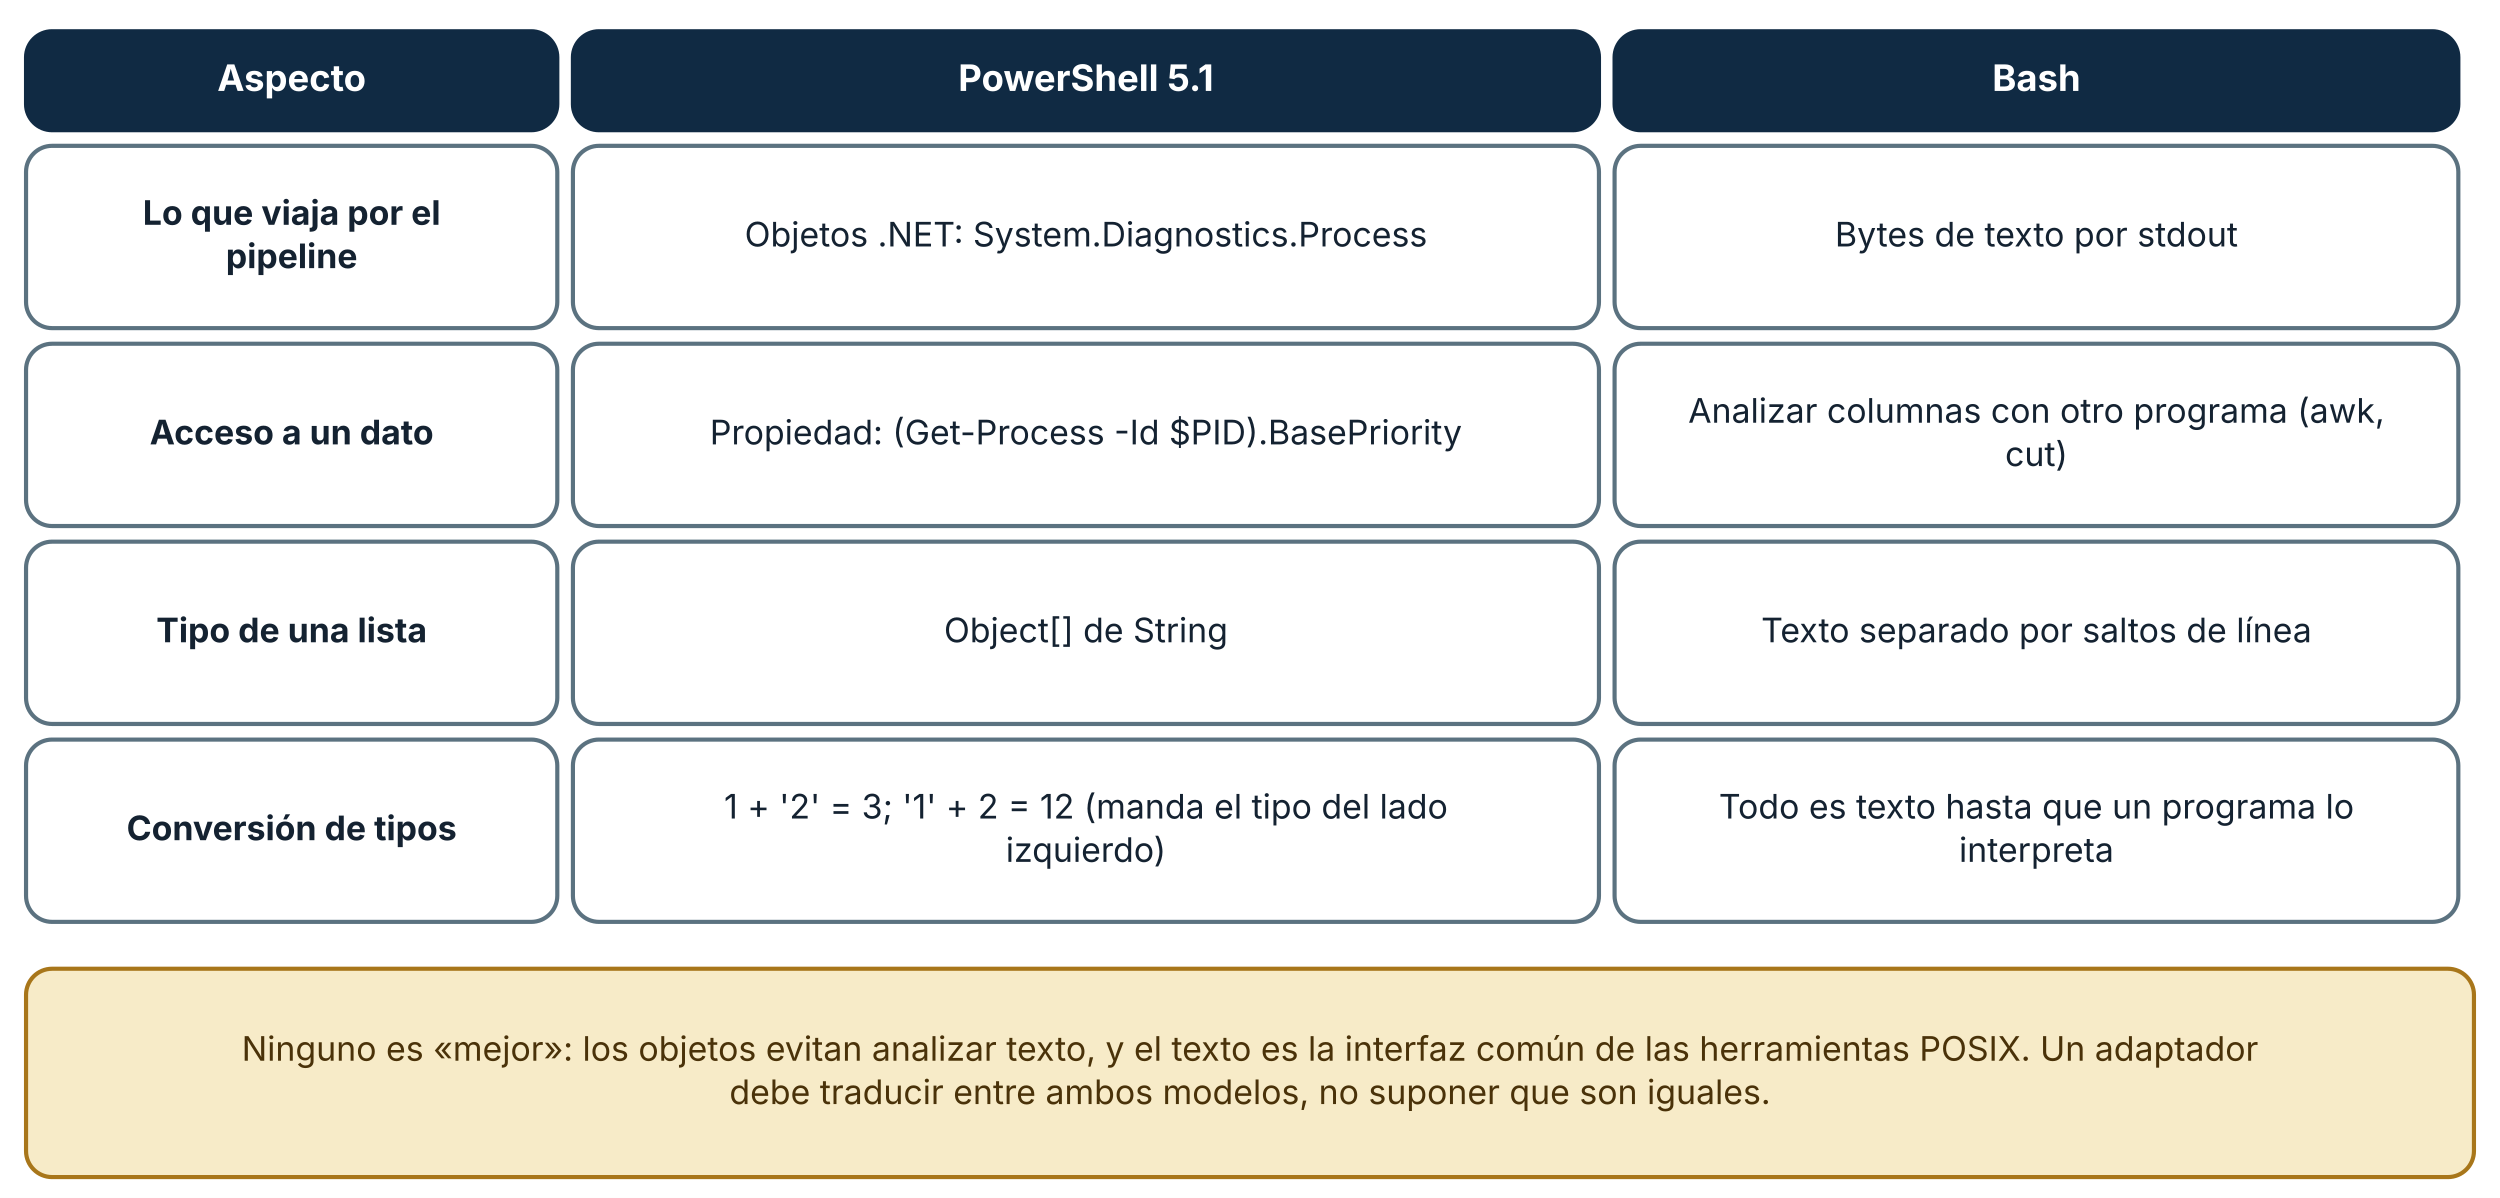
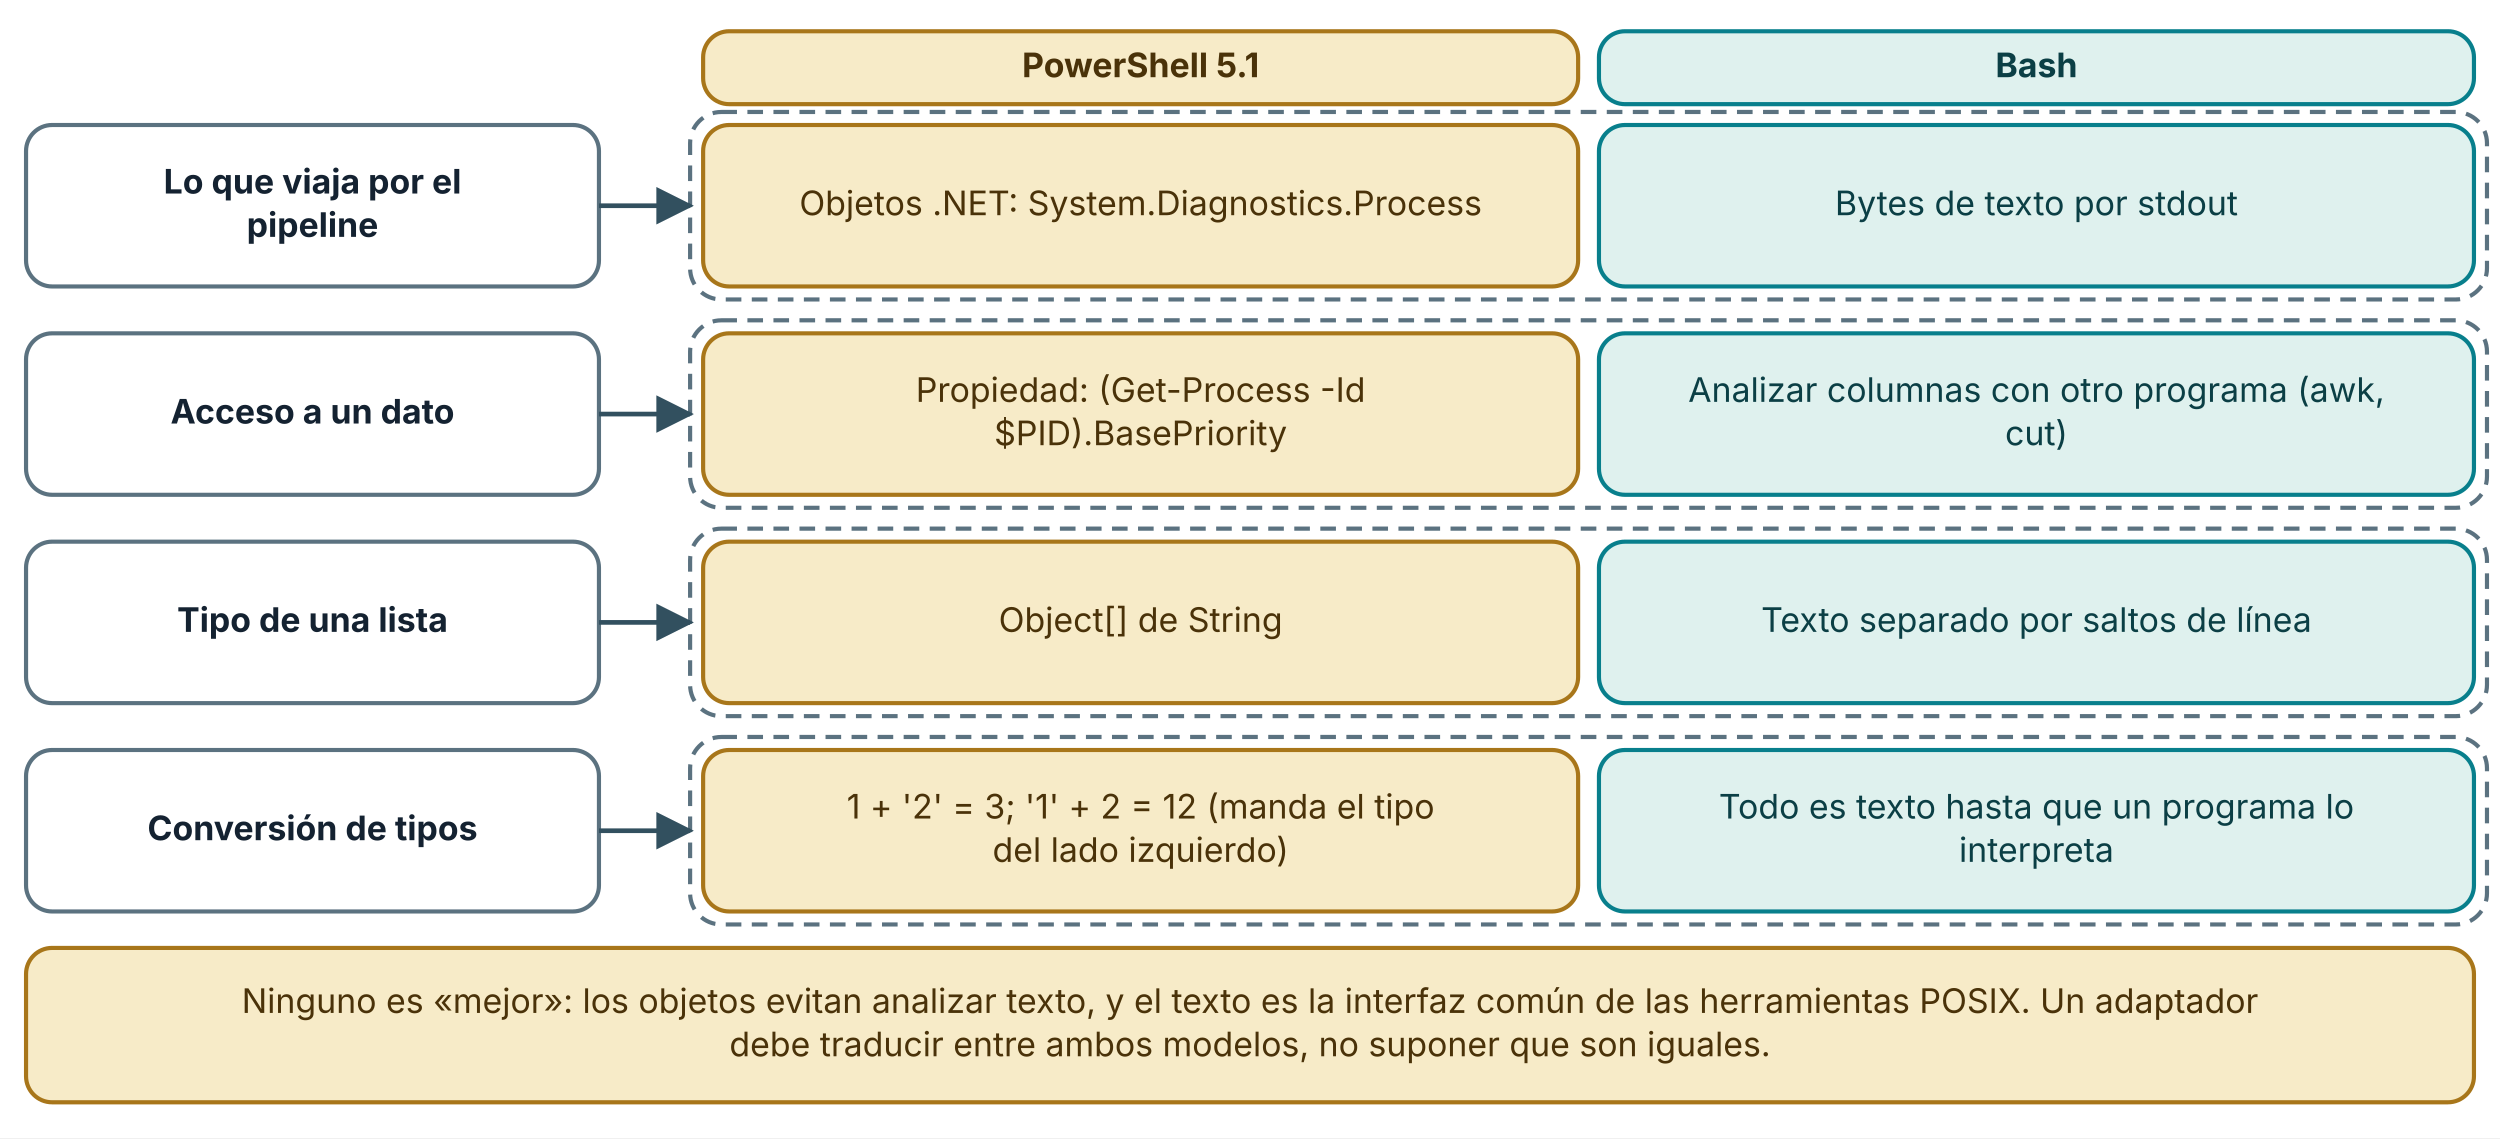
- <svg xmlns="http://www.w3.org/2000/svg" viewBox="0 0 960 460" width="960" height="460" role="img" aria-labelledby="t d" font-family="Inter, 'Segoe UI', system-ui, -apple-system, sans-serif">
+ <svg xmlns="http://www.w3.org/2000/svg" viewBox="0 0 960 437" width="960" height="437" role="img" aria-labelledby="t d" font-family="Inter, 'Segoe UI', system-ui, -apple-system, sans-serif">
  <defs>
    <marker id="arrow" viewBox="0 0 10 10" refX="9" refY="5" markerWidth="8" markerHeight="8" orient="auto-start-reverse">
      <path d="M0,0 L10,5 L0,10 z" fill="#32505f" />
    </marker>
    <marker id="arrow-coral" viewBox="0 0 10 10" refX="9" refY="5" markerWidth="8" markerHeight="8" orient="auto-start-reverse">
      <path d="M0,0 L10,5 L0,10 z" fill="#c0432f" />
    </marker>
  </defs>
-   <rect width="960" height="460" fill="#ffffff" />
-   <rect x="10" y="12" width="204" height="38" rx="10" fill="#102a43" stroke="#102a43" stroke-width="1.6" />
-   <text x="112" y="34.92" font-size="14" text-anchor="middle" font-weight="700" fill="#ffffff">
-     <tspan x="112" dy="0">Aspecto</tspan>
+   <rect width="960" height="437" fill="#ffffff" />
+   <rect x="270" y="12" width="336" height="28" rx="10" fill="#f7ebc8" stroke="#a8761a" stroke-width="1.6" />
+   <text x="438" y="29.64" font-size="13" text-anchor="middle" font-weight="700" fill="#4a3209">
+     <tspan x="438" dy="0">PowerShell 5.1</tspan>
  </text>
-   <rect x="220" y="12" width="394" height="38" rx="10" fill="#102a43" stroke="#102a43" stroke-width="1.6" />
-   <text x="417" y="34.92" font-size="14" text-anchor="middle" font-weight="700" fill="#ffffff">
-     <tspan x="417" dy="0">PowerShell 5.1</tspan>
-   </text>
-   <rect x="620" y="12" width="324" height="38" rx="10" fill="#102a43" stroke="#102a43" stroke-width="1.6" />
-   <text x="782" y="34.92" font-size="14" text-anchor="middle" font-weight="700" fill="#ffffff">
+   <rect x="614" y="12" width="336" height="28" rx="10" fill="#dff1ee" stroke="#087f8c" stroke-width="1.6" />
+   <text x="782" y="29.64" font-size="13" text-anchor="middle" font-weight="700" fill="#0b3f45">
    <tspan x="782" dy="0">Bash</tspan>
  </text>
-   <rect x="10" y="56" width="204" height="70" rx="10" fill="#ffffff" stroke="#5b7280" stroke-width="1.6" />
-   <text x="112" y="86.32" font-size="13" text-anchor="middle" font-weight="700" fill="#142231">
-     <tspan x="112" dy="0">Lo que viaja por el</tspan>
+   <rect x="10" y="48" width="220" height="62" rx="10" fill="#ffffff" stroke="#5b7280" stroke-width="1.6" />
+   <text x="120" y="74.32" font-size="13" text-anchor="middle" font-weight="700" fill="#142231">
+     <tspan x="120" dy="0">Lo que viaja por el</tspan>
  </text>
-   <text x="112" y="102.96" font-size="13" text-anchor="middle" font-weight="700" fill="#142231">
-     <tspan x="112" dy="0">pipeline</tspan>
+   <text x="120" y="90.96" font-size="13" text-anchor="middle" font-weight="700" fill="#142231">
+     <tspan x="120" dy="0">pipeline</tspan>
  </text>
-   <rect x="220" y="56" width="394" height="70" rx="10" fill="#ffffff" stroke="#5b7280" stroke-width="1.6" />
-   <text x="417" y="94.64" font-size="13" text-anchor="middle" font-weight="400" fill="#142231">
-     <tspan x="417" dy="0">Objetos .NET: System.Diagnostics.Process</tspan>
+   <rect x="265" y="43" width="690" height="72" rx="12" fill="#ffffff" stroke="#5b7280" stroke-width="1.6" stroke-dasharray="6 4" />
+   <polyline points="230,79 265,79" fill="none" stroke="#32505f" stroke-width="1.8" marker-end="url(#arrow)" />
+   <rect x="270" y="48" width="336" height="62" rx="10" fill="#f7ebc8" stroke="#a8761a" stroke-width="1.6" />
+   <text x="438" y="82.64" font-size="13" text-anchor="middle" font-weight="400" fill="#4a3209">
+     <tspan x="438" dy="0">Objetos .NET: System.Diagnostics.Process</tspan>
  </text>
-   <rect x="620" y="56" width="324" height="70" rx="10" fill="#ffffff" stroke="#5b7280" stroke-width="1.6" />
-   <text x="782" y="94.64" font-size="13" text-anchor="middle" font-weight="400" fill="#142231">
+   <rect x="614" y="48" width="336" height="62" rx="10" fill="#dff1ee" stroke="#087f8c" stroke-width="1.6" />
+   <text x="782" y="82.64" font-size="13" text-anchor="middle" font-weight="400" fill="#0b3f45">
    <tspan x="782" dy="0">Bytes de texto por stdout</tspan>
  </text>
-   <rect x="10" y="132" width="204" height="70" rx="10" fill="#ffffff" stroke="#5b7280" stroke-width="1.6" />
-   <text x="112" y="170.64" font-size="13" text-anchor="middle" font-weight="700" fill="#142231">
-     <tspan x="112" dy="0">Acceso a un dato</tspan>
+   <rect x="10" y="128" width="220" height="62" rx="10" fill="#ffffff" stroke="#5b7280" stroke-width="1.6" />
+   <text x="120" y="162.64" font-size="13" text-anchor="middle" font-weight="700" fill="#142231">
+     <tspan x="120" dy="0">Acceso a un dato</tspan>
  </text>
-   <rect x="220" y="132" width="394" height="70" rx="10" fill="#ffffff" stroke="#5b7280" stroke-width="1.6" />
-   <text x="417" y="170.64" font-size="13" text-anchor="middle" font-weight="400" fill="#142231">
-     <tspan x="417" dy="0">Propiedad: (Get-Process -Id $PID).BasePriority</tspan>
+   <rect x="265" y="123" width="690" height="72" rx="12" fill="#ffffff" stroke="#5b7280" stroke-width="1.6" stroke-dasharray="6 4" />
+   <polyline points="230,159 265,159" fill="none" stroke="#32505f" stroke-width="1.8" marker-end="url(#arrow)" />
+   <rect x="270" y="128" width="336" height="62" rx="10" fill="#f7ebc8" stroke="#a8761a" stroke-width="1.6" />
+   <text x="438" y="154.32" font-size="13" text-anchor="middle" font-weight="400" fill="#4a3209">
+     <tspan x="438" dy="0">Propiedad: (Get-Process -Id</tspan>
  </text>
-   <rect x="620" y="132" width="324" height="70" rx="10" fill="#ffffff" stroke="#5b7280" stroke-width="1.6" />
-   <text x="782" y="162.32" font-size="13" text-anchor="middle" font-weight="400" fill="#142231">
+   <text x="438" y="170.96" font-size="13" text-anchor="middle" font-weight="400" fill="#4a3209">
+     <tspan x="438" dy="0">$PID).BasePriority</tspan>
+   </text>
+   <rect x="614" y="128" width="336" height="62" rx="10" fill="#dff1ee" stroke="#087f8c" stroke-width="1.6" />
+   <text x="782" y="154.32" font-size="13" text-anchor="middle" font-weight="400" fill="#0b3f45">
    <tspan x="782" dy="0">Analizar columnas con otro programa (awk,</tspan>
  </text>
-   <text x="782" y="178.96" font-size="13" text-anchor="middle" font-weight="400" fill="#142231">
+   <text x="782" y="170.96" font-size="13" text-anchor="middle" font-weight="400" fill="#0b3f45">
    <tspan x="782" dy="0">cut)</tspan>
  </text>
-   <rect x="10" y="208" width="204" height="70" rx="10" fill="#ffffff" stroke="#5b7280" stroke-width="1.6" />
-   <text x="112" y="246.64" font-size="13" text-anchor="middle" font-weight="700" fill="#142231">
-     <tspan x="112" dy="0">Tipo de una lista</tspan>
+   <rect x="10" y="208" width="220" height="62" rx="10" fill="#ffffff" stroke="#5b7280" stroke-width="1.6" />
+   <text x="120" y="242.64" font-size="13" text-anchor="middle" font-weight="700" fill="#142231">
+     <tspan x="120" dy="0">Tipo de una lista</tspan>
  </text>
-   <rect x="220" y="208" width="394" height="70" rx="10" fill="#ffffff" stroke="#5b7280" stroke-width="1.6" />
-   <text x="417" y="246.64" font-size="13" text-anchor="middle" font-weight="400" fill="#142231">
-     <tspan x="417" dy="0">Object[] de String</tspan>
+   <rect x="265" y="203" width="690" height="72" rx="12" fill="#ffffff" stroke="#5b7280" stroke-width="1.6" stroke-dasharray="6 4" />
+   <polyline points="230,239 265,239" fill="none" stroke="#32505f" stroke-width="1.8" marker-end="url(#arrow)" />
+   <rect x="270" y="208" width="336" height="62" rx="10" fill="#f7ebc8" stroke="#a8761a" stroke-width="1.6" />
+   <text x="438" y="242.64" font-size="13" text-anchor="middle" font-weight="400" fill="#4a3209">
+     <tspan x="438" dy="0">Object[] de String</tspan>
  </text>
-   <rect x="620" y="208" width="324" height="70" rx="10" fill="#ffffff" stroke="#5b7280" stroke-width="1.6" />
-   <text x="782" y="246.64" font-size="13" text-anchor="middle" font-weight="400" fill="#142231">
+   <rect x="614" y="208" width="336" height="62" rx="10" fill="#dff1ee" stroke="#087f8c" stroke-width="1.6" />
+   <text x="782" y="242.64" font-size="13" text-anchor="middle" font-weight="400" fill="#0b3f45">
    <tspan x="782" dy="0">Texto separado por saltos de línea</tspan>
  </text>
-   <rect x="10" y="284" width="204" height="70" rx="10" fill="#ffffff" stroke="#5b7280" stroke-width="1.6" />
-   <text x="112" y="322.64" font-size="13" text-anchor="middle" font-weight="700" fill="#142231">
-     <tspan x="112" dy="0">Conversión de tipos</tspan>
+   <rect x="10" y="288" width="220" height="62" rx="10" fill="#ffffff" stroke="#5b7280" stroke-width="1.6" />
+   <text x="120" y="322.64" font-size="13" text-anchor="middle" font-weight="700" fill="#142231">
+     <tspan x="120" dy="0">Conversión de tipos</tspan>
  </text>
-   <rect x="220" y="284" width="394" height="70" rx="10" fill="#ffffff" stroke="#5b7280" stroke-width="1.6" />
-   <text x="417" y="314.32" font-size="13" text-anchor="middle" font-weight="400" fill="#142231">
-     <tspan x="417" dy="0">1 + '2' = 3; '1' + 2 = 12 (manda el tipo del lado</tspan>
+   <rect x="265" y="283" width="690" height="72" rx="12" fill="#ffffff" stroke="#5b7280" stroke-width="1.6" stroke-dasharray="6 4" />
+   <polyline points="230,319 265,319" fill="none" stroke="#32505f" stroke-width="1.8" marker-end="url(#arrow)" />
+   <rect x="270" y="288" width="336" height="62" rx="10" fill="#f7ebc8" stroke="#a8761a" stroke-width="1.6" />
+   <text x="438" y="314.32" font-size="13" text-anchor="middle" font-weight="400" fill="#4a3209">
+     <tspan x="438" dy="0">1 + '2' = 3; '1' + 2 = 12 (manda el tipo</tspan>
  </text>
-   <text x="417" y="330.96" font-size="13" text-anchor="middle" font-weight="400" fill="#142231">
-     <tspan x="417" dy="0">izquierdo)</tspan>
+   <text x="438" y="330.96" font-size="13" text-anchor="middle" font-weight="400" fill="#4a3209">
+     <tspan x="438" dy="0">del lado izquierdo)</tspan>
  </text>
-   <rect x="620" y="284" width="324" height="70" rx="10" fill="#ffffff" stroke="#5b7280" stroke-width="1.6" />
-   <text x="782" y="314.32" font-size="13" text-anchor="middle" font-weight="400" fill="#142231">
+   <rect x="614" y="288" width="336" height="62" rx="10" fill="#dff1ee" stroke="#087f8c" stroke-width="1.6" />
+   <text x="782" y="314.32" font-size="13" text-anchor="middle" font-weight="400" fill="#0b3f45">
    <tspan x="782" dy="0">Todo es texto hasta que un programa lo</tspan>
  </text>
-   <text x="782" y="330.96" font-size="13" text-anchor="middle" font-weight="400" fill="#142231">
+   <text x="782" y="330.96" font-size="13" text-anchor="middle" font-weight="400" fill="#0b3f45">
    <tspan x="782" dy="0">interpreta</tspan>
  </text>
-   <rect x="10" y="372" width="940" height="80" rx="10" fill="#f7ebc8" stroke="#a8761a" stroke-width="1.6" />
-   <text x="480" y="407.32" font-size="13" text-anchor="middle" font-weight="400" fill="#4a3209">
+   <rect x="10" y="364" width="940" height="59.28" rx="10" fill="#f7ebc8" stroke="#a8761a" stroke-width="1.6" />
+   <text x="480" y="388.96" font-size="13" text-anchor="middle" font-weight="400" fill="#4a3209">
    <tspan x="480" dy="0">Ninguno es «mejor»: los objetos evitan analizar texto, y el texto es la interfaz común de las herramientas POSIX. Un adaptador</tspan>
  </text>
-   <text x="480" y="423.96" font-size="13" text-anchor="middle" font-weight="400" fill="#4a3209">
+   <text x="480" y="405.6" font-size="13" text-anchor="middle" font-weight="400" fill="#4a3209">
    <tspan x="480" dy="0">debe traducir entre ambos modelos, no suponer que son iguales.</tspan>
  </text>
</svg>
